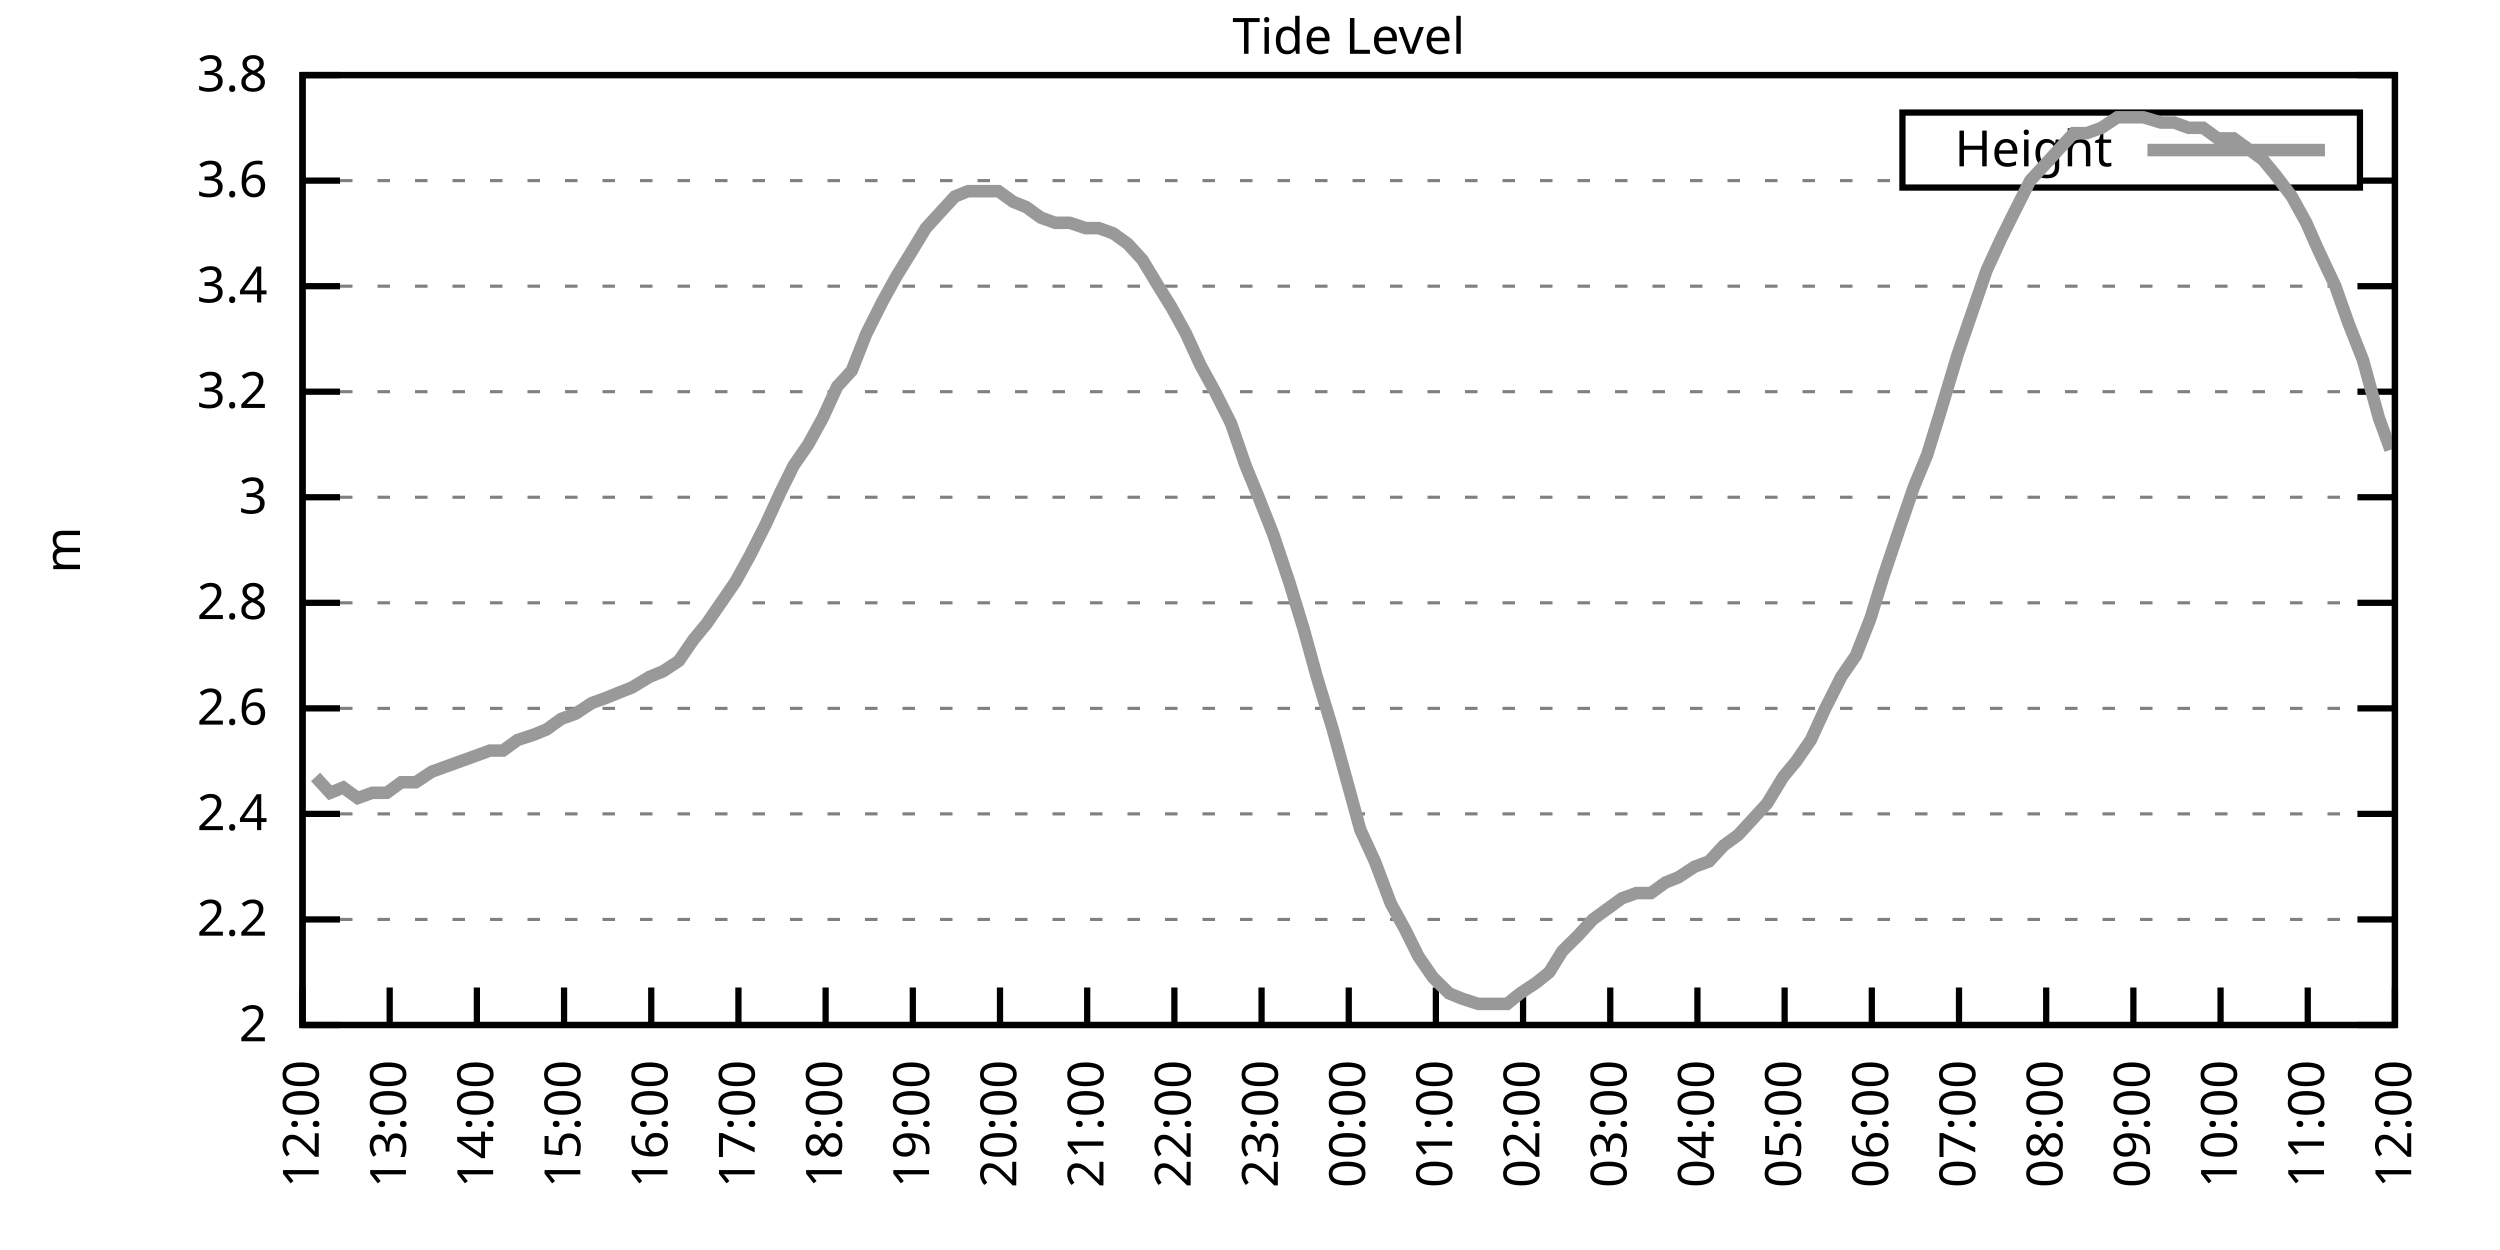
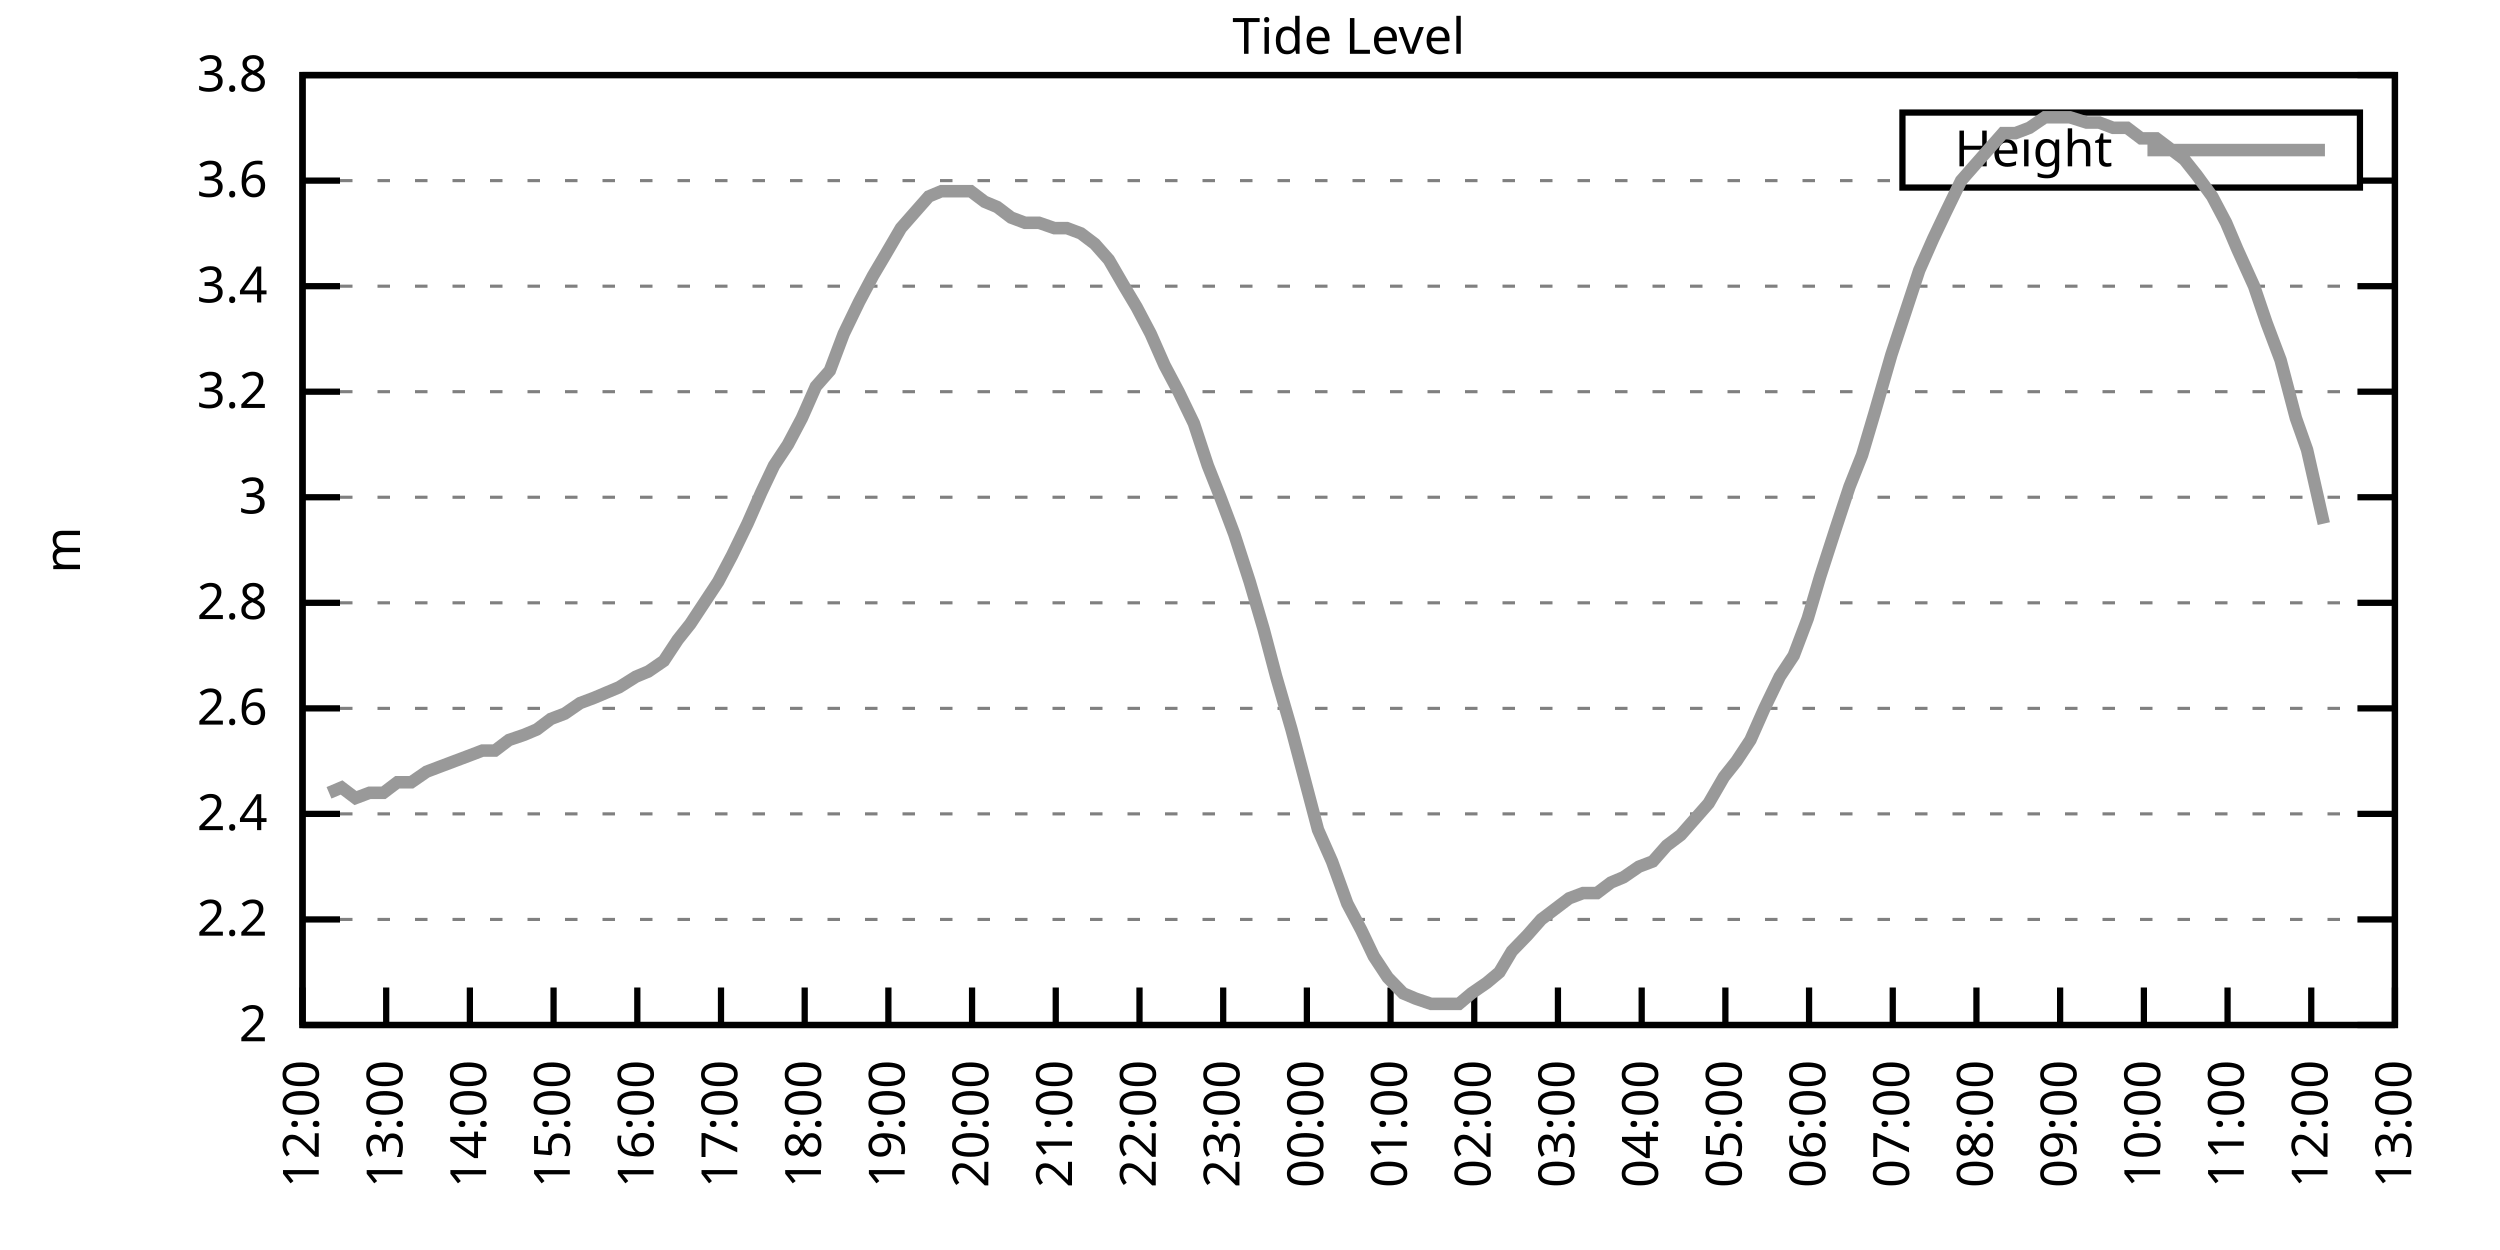
<svg xmlns="http://www.w3.org/2000/svg" xmlns:xlink="http://www.w3.org/1999/xlink" width="400" height="200" viewBox="0 0 400 200">
  <g id="gnuplot_canvas">
    <rect x="0" y="0" width="400" height="200" fill="none" />
    <defs>
      <circle id="gpDot" r="0.5" stroke-width="0.5" stroke="currentColor" />
      <path id="gpPt0" stroke-width="0.333" stroke="currentColor" d="M-1,0 h2 M0,-1 v2" />
      <path id="gpPt1" stroke-width="0.333" stroke="currentColor" d="M-1,-1 L1,1 M1,-1 L-1,1" />
      <path id="gpPt2" stroke-width="0.333" stroke="currentColor" d="M-1,0 L1,0 M0,-1 L0,1 M-1,-1 L1,1 M-1,1 L1,-1" />
      <rect id="gpPt3" stroke-width="0.333" stroke="currentColor" x="-1" y="-1" width="2" height="2" />
      <rect id="gpPt4" stroke-width="0.333" stroke="currentColor" fill="currentColor" x="-1" y="-1" width="2" height="2" />
      <circle id="gpPt5" stroke-width="0.333" stroke="currentColor" cx="0" cy="0" r="1" />
      <use xlink:href="#gpPt5" id="gpPt6" fill="currentColor" stroke="none" />
      <path id="gpPt7" stroke-width="0.333" stroke="currentColor" d="M0,-1.33 L-1.33,0.67 L1.33,0.67 z" />
      <use xlink:href="#gpPt7" id="gpPt8" fill="currentColor" stroke="none" />
      <use xlink:href="#gpPt7" id="gpPt9" stroke="currentColor" transform="rotate(180)" />
      <use xlink:href="#gpPt9" id="gpPt10" fill="currentColor" stroke="none" />
      <use xlink:href="#gpPt3" id="gpPt11" stroke="currentColor" transform="rotate(45)" />
      <use xlink:href="#gpPt11" id="gpPt12" fill="currentColor" stroke="none" />
      <path id="gpPt13" stroke-width="0.333" stroke="currentColor" d="M0,1.330 L1.265,0.411 L0.782,-1.067 L-0.782,-1.076 L-1.265,0.411 z" />
      <use xlink:href="#gpPt13" id="gpPt14" fill="currentColor" stroke="none" />
      <filter id="textbox" filterUnits="objectBoundingBox" x="0" y="0" height="1" width="1">
        <feFlood flood-color="white" flood-opacity="1" result="bgnd" />
        <feComposite in="SourceGraphic" in2="bgnd" operator="atop" />
      </filter>
      <filter id="greybox" filterUnits="objectBoundingBox" x="0" y="0" height="1" width="1">
        <feFlood flood-color="lightgrey" flood-opacity="1" result="grey" />
        <feComposite in="SourceGraphic" in2="grey" operator="atop" />
      </filter>
    </defs>
    <g fill="none" color="white" stroke="currentColor" stroke-width="1.00" stroke-linecap="butt" stroke-linejoin="miter">
</g>
    <g fill="none" color="black" stroke="currentColor" stroke-width="1.00" stroke-linecap="butt" stroke-linejoin="miter">
      <g stroke="none" shape-rendering="crispEdges">
        <polygon fill="rgb(255, 255, 255)" points="48.40,164.00 383.18,164.00 383.18,12.02 48.40,12.02 " />
      </g>
    </g>
    <g fill="none" color="black" stroke="currentColor" stroke-width="1.00" stroke-linecap="butt" stroke-linejoin="miter">
</g>
    <g fill="none" color="black" stroke="black" stroke-width="0.50" stroke-linecap="butt" stroke-linejoin="miter">
</g>
    <g fill="none" color="gray" stroke="currentColor" stroke-width="0.50" stroke-linecap="butt" stroke-linejoin="miter">
      <path stroke="gray" stroke-dasharray="2,4" class="gridline" d="M48.40,164.00 L383.19,164.00  " />
    </g>
    <g fill="none" color="gray" stroke="gray" stroke-width="1.00" stroke-linecap="butt" stroke-linejoin="miter">
</g>
    <g fill="none" color="black" stroke="currentColor" stroke-width="1.00" stroke-linecap="butt" stroke-linejoin="miter">
      <path stroke="black" d="M48.40,164.00 L54.40,164.00 M383.19,164.00 L377.19,164.00  " />
      <g transform="translate(42.80,166.60)" stroke="none" fill="black" font-family="Sans" font-size="8.00" text-anchor="end">
        <text>
          <tspan font-family="Sans"> 2</tspan>
        </text>
      </g>
    </g>
    <g fill="none" color="black" stroke="currentColor" stroke-width="1.00" stroke-linecap="butt" stroke-linejoin="miter">
</g>
    <g fill="none" color="black" stroke="black" stroke-width="0.50" stroke-linecap="butt" stroke-linejoin="miter">
</g>
    <g fill="none" color="gray" stroke="currentColor" stroke-width="0.50" stroke-linecap="butt" stroke-linejoin="miter">
      <path stroke="gray" stroke-dasharray="2,4" class="gridline" d="M48.40,147.11 L383.19,147.11  " />
    </g>
    <g fill="none" color="gray" stroke="gray" stroke-width="1.00" stroke-linecap="butt" stroke-linejoin="miter">
</g>
    <g fill="none" color="black" stroke="currentColor" stroke-width="1.00" stroke-linecap="butt" stroke-linejoin="miter">
      <path stroke="black" d="M48.40,147.11 L54.40,147.11 M383.19,147.11 L377.19,147.11  " />
      <g transform="translate(42.80,149.71)" stroke="none" fill="black" font-family="Sans" font-size="8.00" text-anchor="end">
        <text>
          <tspan font-family="Sans"> 2.2</tspan>
        </text>
      </g>
    </g>
    <g fill="none" color="black" stroke="currentColor" stroke-width="1.00" stroke-linecap="butt" stroke-linejoin="miter">
</g>
    <g fill="none" color="black" stroke="black" stroke-width="0.50" stroke-linecap="butt" stroke-linejoin="miter">
</g>
    <g fill="none" color="gray" stroke="currentColor" stroke-width="0.50" stroke-linecap="butt" stroke-linejoin="miter">
      <path stroke="gray" stroke-dasharray="2,4" class="gridline" d="M48.40,130.22 L383.19,130.22  " />
    </g>
    <g fill="none" color="gray" stroke="gray" stroke-width="1.00" stroke-linecap="butt" stroke-linejoin="miter">
</g>
    <g fill="none" color="black" stroke="currentColor" stroke-width="1.00" stroke-linecap="butt" stroke-linejoin="miter">
      <path stroke="black" d="M48.40,130.22 L54.40,130.22 M383.19,130.22 L377.19,130.22  " />
      <g transform="translate(42.80,132.82)" stroke="none" fill="black" font-family="Sans" font-size="8.00" text-anchor="end">
        <text>
          <tspan font-family="Sans"> 2.4</tspan>
        </text>
      </g>
    </g>
    <g fill="none" color="black" stroke="currentColor" stroke-width="1.00" stroke-linecap="butt" stroke-linejoin="miter">
</g>
    <g fill="none" color="black" stroke="black" stroke-width="0.50" stroke-linecap="butt" stroke-linejoin="miter">
</g>
    <g fill="none" color="gray" stroke="currentColor" stroke-width="0.50" stroke-linecap="butt" stroke-linejoin="miter">
      <path stroke="gray" stroke-dasharray="2,4" class="gridline" d="M48.40,113.34 L383.19,113.34  " />
    </g>
    <g fill="none" color="gray" stroke="gray" stroke-width="1.00" stroke-linecap="butt" stroke-linejoin="miter">
</g>
    <g fill="none" color="black" stroke="currentColor" stroke-width="1.00" stroke-linecap="butt" stroke-linejoin="miter">
      <path stroke="black" d="M48.40,113.34 L54.40,113.34 M383.19,113.34 L377.19,113.34  " />
      <g transform="translate(42.80,115.94)" stroke="none" fill="black" font-family="Sans" font-size="8.00" text-anchor="end">
        <text>
          <tspan font-family="Sans"> 2.6</tspan>
        </text>
      </g>
    </g>
    <g fill="none" color="black" stroke="currentColor" stroke-width="1.00" stroke-linecap="butt" stroke-linejoin="miter">
</g>
    <g fill="none" color="black" stroke="black" stroke-width="0.50" stroke-linecap="butt" stroke-linejoin="miter">
</g>
    <g fill="none" color="gray" stroke="currentColor" stroke-width="0.50" stroke-linecap="butt" stroke-linejoin="miter">
      <path stroke="gray" stroke-dasharray="2,4" class="gridline" d="M48.40,96.45 L383.19,96.45  " />
    </g>
    <g fill="none" color="gray" stroke="gray" stroke-width="1.00" stroke-linecap="butt" stroke-linejoin="miter">
</g>
    <g fill="none" color="black" stroke="currentColor" stroke-width="1.00" stroke-linecap="butt" stroke-linejoin="miter">
      <path stroke="black" d="M48.40,96.45 L54.40,96.45 M383.19,96.45 L377.19,96.45  " />
      <g transform="translate(42.80,99.05)" stroke="none" fill="black" font-family="Sans" font-size="8.00" text-anchor="end">
        <text>
          <tspan font-family="Sans"> 2.8</tspan>
        </text>
      </g>
    </g>
    <g fill="none" color="black" stroke="currentColor" stroke-width="1.00" stroke-linecap="butt" stroke-linejoin="miter">
</g>
    <g fill="none" color="black" stroke="black" stroke-width="0.50" stroke-linecap="butt" stroke-linejoin="miter">
</g>
    <g fill="none" color="gray" stroke="currentColor" stroke-width="0.50" stroke-linecap="butt" stroke-linejoin="miter">
      <path stroke="gray" stroke-dasharray="2,4" class="gridline" d="M48.40,79.56 L383.19,79.56  " />
    </g>
    <g fill="none" color="gray" stroke="gray" stroke-width="1.00" stroke-linecap="butt" stroke-linejoin="miter">
</g>
    <g fill="none" color="black" stroke="currentColor" stroke-width="1.00" stroke-linecap="butt" stroke-linejoin="miter">
      <path stroke="black" d="M48.40,79.56 L54.40,79.56 M383.19,79.56 L377.19,79.56  " />
      <g transform="translate(42.80,82.16)" stroke="none" fill="black" font-family="Sans" font-size="8.00" text-anchor="end">
        <text>
          <tspan font-family="Sans"> 3</tspan>
        </text>
      </g>
    </g>
    <g fill="none" color="black" stroke="currentColor" stroke-width="1.00" stroke-linecap="butt" stroke-linejoin="miter">
</g>
    <g fill="none" color="black" stroke="black" stroke-width="0.50" stroke-linecap="butt" stroke-linejoin="miter">
</g>
    <g fill="none" color="gray" stroke="currentColor" stroke-width="0.50" stroke-linecap="butt" stroke-linejoin="miter">
      <path stroke="gray" stroke-dasharray="2,4" class="gridline" d="M48.40,62.67 L383.19,62.67  " />
    </g>
    <g fill="none" color="gray" stroke="gray" stroke-width="1.00" stroke-linecap="butt" stroke-linejoin="miter">
</g>
    <g fill="none" color="black" stroke="currentColor" stroke-width="1.00" stroke-linecap="butt" stroke-linejoin="miter">
      <path stroke="black" d="M48.40,62.67 L54.40,62.67 M383.19,62.67 L377.19,62.67  " />
      <g transform="translate(42.80,65.27)" stroke="none" fill="black" font-family="Sans" font-size="8.00" text-anchor="end">
        <text>
          <tspan font-family="Sans"> 3.2</tspan>
        </text>
      </g>
    </g>
    <g fill="none" color="black" stroke="currentColor" stroke-width="1.00" stroke-linecap="butt" stroke-linejoin="miter">
</g>
    <g fill="none" color="black" stroke="black" stroke-width="0.50" stroke-linecap="butt" stroke-linejoin="miter">
</g>
    <g fill="none" color="gray" stroke="currentColor" stroke-width="0.50" stroke-linecap="butt" stroke-linejoin="miter">
      <path stroke="gray" stroke-dasharray="2,4" class="gridline" d="M48.40,45.79 L383.19,45.79  " />
    </g>
    <g fill="none" color="gray" stroke="gray" stroke-width="1.00" stroke-linecap="butt" stroke-linejoin="miter">
</g>
    <g fill="none" color="black" stroke="currentColor" stroke-width="1.00" stroke-linecap="butt" stroke-linejoin="miter">
      <path stroke="black" d="M48.40,45.79 L54.40,45.79 M383.19,45.79 L377.19,45.79  " />
      <g transform="translate(42.80,48.39)" stroke="none" fill="black" font-family="Sans" font-size="8.00" text-anchor="end">
        <text>
          <tspan font-family="Sans"> 3.4</tspan>
        </text>
      </g>
    </g>
    <g fill="none" color="black" stroke="currentColor" stroke-width="1.00" stroke-linecap="butt" stroke-linejoin="miter">
</g>
    <g fill="none" color="black" stroke="black" stroke-width="0.50" stroke-linecap="butt" stroke-linejoin="miter">
</g>
    <g fill="none" color="gray" stroke="currentColor" stroke-width="0.50" stroke-linecap="butt" stroke-linejoin="miter">
      <path stroke="gray" stroke-dasharray="2,4" class="gridline" d="M48.40,28.90 L304.39,28.90 M377.59,28.90 L383.19,28.90  " />
    </g>
    <g fill="none" color="gray" stroke="gray" stroke-width="1.00" stroke-linecap="butt" stroke-linejoin="miter">
</g>
    <g fill="none" color="black" stroke="currentColor" stroke-width="1.00" stroke-linecap="butt" stroke-linejoin="miter">
      <path stroke="black" d="M48.40,28.90 L54.40,28.90 M383.19,28.90 L377.19,28.90  " />
      <g transform="translate(42.80,31.50)" stroke="none" fill="black" font-family="Sans" font-size="8.00" text-anchor="end">
        <text>
          <tspan font-family="Sans"> 3.6</tspan>
        </text>
      </g>
    </g>
    <g fill="none" color="black" stroke="currentColor" stroke-width="1.00" stroke-linecap="butt" stroke-linejoin="miter">
</g>
    <g fill="none" color="black" stroke="black" stroke-width="0.50" stroke-linecap="butt" stroke-linejoin="miter">
</g>
    <g fill="none" color="gray" stroke="currentColor" stroke-width="0.50" stroke-linecap="butt" stroke-linejoin="miter">
      <path stroke="gray" stroke-dasharray="2,4" class="gridline" d="M48.40,12.01 L383.19,12.01  " />
    </g>
    <g fill="none" color="gray" stroke="gray" stroke-width="1.00" stroke-linecap="butt" stroke-linejoin="miter">
</g>
    <g fill="none" color="black" stroke="currentColor" stroke-width="1.00" stroke-linecap="butt" stroke-linejoin="miter">
      <path stroke="black" d="M48.40,12.01 L54.40,12.01 M383.19,12.01 L377.19,12.01  " />
      <g transform="translate(42.80,14.61)" stroke="none" fill="black" font-family="Sans" font-size="8.00" text-anchor="end">
        <text>
          <tspan font-family="Sans"> 3.8</tspan>
        </text>
      </g>
    </g>
    <g fill="none" color="black" stroke="currentColor" stroke-width="1.00" stroke-linecap="butt" stroke-linejoin="miter">
      <path stroke="black" d="M48.40,164.00 L48.40,158.00  " />
      <g transform="translate(51.00,169.60) rotate(270.00)" stroke="none" fill="black" font-family="Sans" font-size="8.00" text-anchor="end">
        <text>
          <tspan font-family="Sans">12:00</tspan>
        </text>
      </g>
    </g>
    <g fill="none" color="black" stroke="currentColor" stroke-width="1.00" stroke-linecap="butt" stroke-linejoin="miter">
-       <path stroke="black" d="M62.35,164.00 L62.35,158.00  " />
-       <g transform="translate(64.95,169.60) rotate(270.00)" stroke="none" fill="black" font-family="Sans" font-size="8.00" text-anchor="end">
+       <path stroke="black" d="M61.79,164.00 L61.79,158.00  " />
+       <g transform="translate(64.39,169.60) rotate(270.00)" stroke="none" fill="black" font-family="Sans" font-size="8.00" text-anchor="end">
        <text>
          <tspan font-family="Sans">13:00</tspan>
        </text>
      </g>
    </g>
    <g fill="none" color="black" stroke="currentColor" stroke-width="1.00" stroke-linecap="butt" stroke-linejoin="miter">
-       <path stroke="black" d="M76.30,164.00 L76.30,158.00  " />
-       <g transform="translate(78.90,169.60) rotate(270.00)" stroke="none" fill="black" font-family="Sans" font-size="8.00" text-anchor="end">
+       <path stroke="black" d="M75.18,164.00 L75.18,158.00  " />
+       <g transform="translate(77.78,169.60) rotate(270.00)" stroke="none" fill="black" font-family="Sans" font-size="8.00" text-anchor="end">
        <text>
          <tspan font-family="Sans">14:00</tspan>
        </text>
      </g>
    </g>
    <g fill="none" color="black" stroke="currentColor" stroke-width="1.00" stroke-linecap="butt" stroke-linejoin="miter">
-       <path stroke="black" d="M90.25,164.00 L90.25,158.00  " />
-       <g transform="translate(92.85,169.60) rotate(270.00)" stroke="none" fill="black" font-family="Sans" font-size="8.00" text-anchor="end">
+       <path stroke="black" d="M88.57,164.00 L88.57,158.00  " />
+       <g transform="translate(91.17,169.60) rotate(270.00)" stroke="none" fill="black" font-family="Sans" font-size="8.00" text-anchor="end">
        <text>
          <tspan font-family="Sans">15:00</tspan>
        </text>
      </g>
    </g>
    <g fill="none" color="black" stroke="currentColor" stroke-width="1.00" stroke-linecap="butt" stroke-linejoin="miter">
-       <path stroke="black" d="M104.20,164.00 L104.20,158.00  " />
-       <g transform="translate(106.80,169.60) rotate(270.00)" stroke="none" fill="black" font-family="Sans" font-size="8.00" text-anchor="end">
+       <path stroke="black" d="M101.97,164.00 L101.97,158.00  " />
+       <g transform="translate(104.57,169.60) rotate(270.00)" stroke="none" fill="black" font-family="Sans" font-size="8.00" text-anchor="end">
        <text>
          <tspan font-family="Sans">16:00</tspan>
        </text>
      </g>
    </g>
    <g fill="none" color="black" stroke="currentColor" stroke-width="1.00" stroke-linecap="butt" stroke-linejoin="miter">
-       <path stroke="black" d="M118.15,164.00 L118.15,158.00  " />
-       <g transform="translate(120.75,169.60) rotate(270.00)" stroke="none" fill="black" font-family="Sans" font-size="8.00" text-anchor="end">
+       <path stroke="black" d="M115.36,164.00 L115.36,158.00  " />
+       <g transform="translate(117.96,169.60) rotate(270.00)" stroke="none" fill="black" font-family="Sans" font-size="8.00" text-anchor="end">
        <text>
          <tspan font-family="Sans">17:00</tspan>
        </text>
      </g>
    </g>
    <g fill="none" color="black" stroke="currentColor" stroke-width="1.00" stroke-linecap="butt" stroke-linejoin="miter">
-       <path stroke="black" d="M132.10,164.00 L132.10,158.00  " />
-       <g transform="translate(134.70,169.60) rotate(270.00)" stroke="none" fill="black" font-family="Sans" font-size="8.00" text-anchor="end">
+       <path stroke="black" d="M128.75,164.00 L128.75,158.00  " />
+       <g transform="translate(131.35,169.60) rotate(270.00)" stroke="none" fill="black" font-family="Sans" font-size="8.00" text-anchor="end">
        <text>
          <tspan font-family="Sans">18:00</tspan>
        </text>
      </g>
    </g>
    <g fill="none" color="black" stroke="currentColor" stroke-width="1.00" stroke-linecap="butt" stroke-linejoin="miter">
-       <path stroke="black" d="M146.05,164.00 L146.05,158.00  " />
-       <g transform="translate(148.65,169.60) rotate(270.00)" stroke="none" fill="black" font-family="Sans" font-size="8.00" text-anchor="end">
+       <path stroke="black" d="M142.14,164.00 L142.14,158.00  " />
+       <g transform="translate(144.74,169.60) rotate(270.00)" stroke="none" fill="black" font-family="Sans" font-size="8.00" text-anchor="end">
        <text>
          <tspan font-family="Sans">19:00</tspan>
        </text>
      </g>
    </g>
    <g fill="none" color="black" stroke="currentColor" stroke-width="1.00" stroke-linecap="butt" stroke-linejoin="miter">
-       <path stroke="black" d="M160.00,164.00 L160.00,158.00  " />
-       <g transform="translate(162.60,169.60) rotate(270.00)" stroke="none" fill="black" font-family="Sans" font-size="8.00" text-anchor="end">
+       <path stroke="black" d="M155.53,164.00 L155.53,158.00  " />
+       <g transform="translate(158.13,169.60) rotate(270.00)" stroke="none" fill="black" font-family="Sans" font-size="8.00" text-anchor="end">
        <text>
          <tspan font-family="Sans">20:00</tspan>
        </text>
      </g>
    </g>
    <g fill="none" color="black" stroke="currentColor" stroke-width="1.00" stroke-linecap="butt" stroke-linejoin="miter">
-       <path stroke="black" d="M173.95,164.00 L173.95,158.00  " />
-       <g transform="translate(176.55,169.60) rotate(270.00)" stroke="none" fill="black" font-family="Sans" font-size="8.00" text-anchor="end">
+       <path stroke="black" d="M168.92,164.00 L168.92,158.00  " />
+       <g transform="translate(171.52,169.60) rotate(270.00)" stroke="none" fill="black" font-family="Sans" font-size="8.00" text-anchor="end">
        <text>
          <tspan font-family="Sans">21:00</tspan>
        </text>
      </g>
    </g>
    <g fill="none" color="black" stroke="currentColor" stroke-width="1.00" stroke-linecap="butt" stroke-linejoin="miter">
-       <path stroke="black" d="M187.90,164.00 L187.90,158.00  " />
-       <g transform="translate(190.50,169.60) rotate(270.00)" stroke="none" fill="black" font-family="Sans" font-size="8.00" text-anchor="end">
+       <path stroke="black" d="M182.32,164.00 L182.32,158.00  " />
+       <g transform="translate(184.92,169.60) rotate(270.00)" stroke="none" fill="black" font-family="Sans" font-size="8.00" text-anchor="end">
        <text>
          <tspan font-family="Sans">22:00</tspan>
        </text>
      </g>
    </g>
    <g fill="none" color="black" stroke="currentColor" stroke-width="1.00" stroke-linecap="butt" stroke-linejoin="miter">
-       <path stroke="black" d="M201.85,164.00 L201.85,158.00  " />
-       <g transform="translate(204.45,169.60) rotate(270.00)" stroke="none" fill="black" font-family="Sans" font-size="8.00" text-anchor="end">
+       <path stroke="black" d="M195.71,164.00 L195.71,158.00  " />
+       <g transform="translate(198.31,169.60) rotate(270.00)" stroke="none" fill="black" font-family="Sans" font-size="8.00" text-anchor="end">
        <text>
          <tspan font-family="Sans">23:00</tspan>
        </text>
      </g>
    </g>
    <g fill="none" color="black" stroke="currentColor" stroke-width="1.00" stroke-linecap="butt" stroke-linejoin="miter">
-       <path stroke="black" d="M215.80,164.00 L215.80,158.00  " />
-       <g transform="translate(218.40,169.60) rotate(270.00)" stroke="none" fill="black" font-family="Sans" font-size="8.00" text-anchor="end">
+       <path stroke="black" d="M209.10,164.00 L209.10,158.00  " />
+       <g transform="translate(211.70,169.60) rotate(270.00)" stroke="none" fill="black" font-family="Sans" font-size="8.00" text-anchor="end">
        <text>
          <tspan font-family="Sans">00:00</tspan>
        </text>
      </g>
    </g>
    <g fill="none" color="black" stroke="currentColor" stroke-width="1.00" stroke-linecap="butt" stroke-linejoin="miter">
-       <path stroke="black" d="M229.74,164.00 L229.74,158.00  " />
-       <g transform="translate(232.34,169.60) rotate(270.00)" stroke="none" fill="black" font-family="Sans" font-size="8.00" text-anchor="end">
+       <path stroke="black" d="M222.49,164.00 L222.49,158.00  " />
+       <g transform="translate(225.09,169.60) rotate(270.00)" stroke="none" fill="black" font-family="Sans" font-size="8.00" text-anchor="end">
        <text>
          <tspan font-family="Sans">01:00</tspan>
        </text>
      </g>
    </g>
    <g fill="none" color="black" stroke="currentColor" stroke-width="1.00" stroke-linecap="butt" stroke-linejoin="miter">
-       <path stroke="black" d="M243.69,164.00 L243.69,158.00  " />
-       <g transform="translate(246.29,169.60) rotate(270.00)" stroke="none" fill="black" font-family="Sans" font-size="8.00" text-anchor="end">
+       <path stroke="black" d="M235.88,164.00 L235.88,158.00  " />
+       <g transform="translate(238.48,169.60) rotate(270.00)" stroke="none" fill="black" font-family="Sans" font-size="8.00" text-anchor="end">
        <text>
          <tspan font-family="Sans">02:00</tspan>
        </text>
      </g>
    </g>
    <g fill="none" color="black" stroke="currentColor" stroke-width="1.00" stroke-linecap="butt" stroke-linejoin="miter">
-       <path stroke="black" d="M257.64,164.00 L257.64,158.00  " />
-       <g transform="translate(260.24,169.60) rotate(270.00)" stroke="none" fill="black" font-family="Sans" font-size="8.00" text-anchor="end">
+       <path stroke="black" d="M249.27,164.00 L249.27,158.00  " />
+       <g transform="translate(251.87,169.60) rotate(270.00)" stroke="none" fill="black" font-family="Sans" font-size="8.00" text-anchor="end">
        <text>
          <tspan font-family="Sans">03:00</tspan>
        </text>
      </g>
    </g>
    <g fill="none" color="black" stroke="currentColor" stroke-width="1.00" stroke-linecap="butt" stroke-linejoin="miter">
-       <path stroke="black" d="M271.59,164.00 L271.59,158.00  " />
-       <g transform="translate(274.19,169.60) rotate(270.00)" stroke="none" fill="black" font-family="Sans" font-size="8.00" text-anchor="end">
+       <path stroke="black" d="M262.67,164.00 L262.67,158.00  " />
+       <g transform="translate(265.27,169.60) rotate(270.00)" stroke="none" fill="black" font-family="Sans" font-size="8.00" text-anchor="end">
        <text>
          <tspan font-family="Sans">04:00</tspan>
        </text>
      </g>
    </g>
    <g fill="none" color="black" stroke="currentColor" stroke-width="1.00" stroke-linecap="butt" stroke-linejoin="miter">
-       <path stroke="black" d="M285.54,164.00 L285.54,158.00  " />
-       <g transform="translate(288.14,169.60) rotate(270.00)" stroke="none" fill="black" font-family="Sans" font-size="8.00" text-anchor="end">
+       <path stroke="black" d="M276.06,164.00 L276.06,158.00  " />
+       <g transform="translate(278.66,169.60) rotate(270.00)" stroke="none" fill="black" font-family="Sans" font-size="8.00" text-anchor="end">
        <text>
          <tspan font-family="Sans">05:00</tspan>
        </text>
      </g>
    </g>
    <g fill="none" color="black" stroke="currentColor" stroke-width="1.00" stroke-linecap="butt" stroke-linejoin="miter">
-       <path stroke="black" d="M299.49,164.00 L299.49,158.00  " />
-       <g transform="translate(302.09,169.60) rotate(270.00)" stroke="none" fill="black" font-family="Sans" font-size="8.00" text-anchor="end">
+       <path stroke="black" d="M289.45,164.00 L289.45,158.00  " />
+       <g transform="translate(292.05,169.60) rotate(270.00)" stroke="none" fill="black" font-family="Sans" font-size="8.00" text-anchor="end">
        <text>
          <tspan font-family="Sans">06:00</tspan>
        </text>
      </g>
    </g>
    <g fill="none" color="black" stroke="currentColor" stroke-width="1.00" stroke-linecap="butt" stroke-linejoin="miter">
-       <path stroke="black" d="M313.44,164.00 L313.44,158.00  " />
-       <g transform="translate(316.04,169.60) rotate(270.00)" stroke="none" fill="black" font-family="Sans" font-size="8.00" text-anchor="end">
+       <path stroke="black" d="M302.84,164.00 L302.84,158.00  " />
+       <g transform="translate(305.44,169.60) rotate(270.00)" stroke="none" fill="black" font-family="Sans" font-size="8.00" text-anchor="end">
        <text>
          <tspan font-family="Sans">07:00</tspan>
        </text>
      </g>
    </g>
    <g fill="none" color="black" stroke="currentColor" stroke-width="1.00" stroke-linecap="butt" stroke-linejoin="miter">
-       <path stroke="black" d="M327.39,164.00 L327.39,158.00  " />
-       <g transform="translate(329.99,169.60) rotate(270.00)" stroke="none" fill="black" font-family="Sans" font-size="8.00" text-anchor="end">
+       <path stroke="black" d="M316.23,164.00 L316.23,158.00  " />
+       <g transform="translate(318.83,169.60) rotate(270.00)" stroke="none" fill="black" font-family="Sans" font-size="8.00" text-anchor="end">
        <text>
          <tspan font-family="Sans">08:00</tspan>
        </text>
      </g>
    </g>
    <g fill="none" color="black" stroke="currentColor" stroke-width="1.00" stroke-linecap="butt" stroke-linejoin="miter">
-       <path stroke="black" d="M341.34,164.00 L341.34,158.00  " />
-       <g transform="translate(343.94,169.60) rotate(270.00)" stroke="none" fill="black" font-family="Sans" font-size="8.00" text-anchor="end">
+       <path stroke="black" d="M329.62,164.00 L329.62,158.00  " />
+       <g transform="translate(332.22,169.60) rotate(270.00)" stroke="none" fill="black" font-family="Sans" font-size="8.00" text-anchor="end">
        <text>
          <tspan font-family="Sans">09:00</tspan>
        </text>
      </g>
    </g>
    <g fill="none" color="black" stroke="currentColor" stroke-width="1.00" stroke-linecap="butt" stroke-linejoin="miter">
-       <path stroke="black" d="M355.29,164.00 L355.29,158.00  " />
-       <g transform="translate(357.89,169.60) rotate(270.00)" stroke="none" fill="black" font-family="Sans" font-size="8.00" text-anchor="end">
+       <path stroke="black" d="M343.02,164.00 L343.02,158.00  " />
+       <g transform="translate(345.62,169.60) rotate(270.00)" stroke="none" fill="black" font-family="Sans" font-size="8.00" text-anchor="end">
        <text>
          <tspan font-family="Sans">10:00</tspan>
        </text>
      </g>
    </g>
    <g fill="none" color="black" stroke="currentColor" stroke-width="1.00" stroke-linecap="butt" stroke-linejoin="miter">
-       <path stroke="black" d="M369.24,164.00 L369.24,158.00  " />
-       <g transform="translate(371.84,169.60) rotate(270.00)" stroke="none" fill="black" font-family="Sans" font-size="8.00" text-anchor="end">
+       <path stroke="black" d="M356.41,164.00 L356.41,158.00  " />
+       <g transform="translate(359.01,169.60) rotate(270.00)" stroke="none" fill="black" font-family="Sans" font-size="8.00" text-anchor="end">
        <text>
          <tspan font-family="Sans">11:00</tspan>
+         </text>
+       </g>
+     </g>
+     <g fill="none" color="black" stroke="currentColor" stroke-width="1.00" stroke-linecap="butt" stroke-linejoin="miter">
+       <path stroke="black" d="M369.80,164.00 L369.80,158.00  " />
+       <g transform="translate(372.40,169.60) rotate(270.00)" stroke="none" fill="black" font-family="Sans" font-size="8.00" text-anchor="end">
+         <text>
+           <tspan font-family="Sans">12:00</tspan>
        </text>
      </g>
    </g>
    <g fill="none" color="black" stroke="currentColor" stroke-width="1.00" stroke-linecap="butt" stroke-linejoin="miter">
      <path stroke="black" d="M383.19,164.00 L383.19,158.00  " />
      <g transform="translate(385.79,169.60) rotate(270.00)" stroke="none" fill="black" font-family="Sans" font-size="8.00" text-anchor="end">
        <text>
-           <tspan font-family="Sans">12:00</tspan>
+           <tspan font-family="Sans">13:00</tspan>
        </text>
      </g>
    </g>
    <g fill="none" color="black" stroke="currentColor" stroke-width="1.00" stroke-linecap="butt" stroke-linejoin="miter">
</g>
    <g fill="none" color="black" stroke="currentColor" stroke-width="1.00" stroke-linecap="butt" stroke-linejoin="miter">
      <path stroke="black" d="M48.40,12.01 L48.40,164.00 L383.19,164.00 L383.19,12.01 L48.40,12.01 Z  " />
    </g>
    <g fill="none" color="black" stroke="currentColor" stroke-width="1.00" stroke-linecap="butt" stroke-linejoin="miter">
</g>
    <g fill="none" color="black" stroke="currentColor" stroke-width="1.00" stroke-linecap="butt" stroke-linejoin="miter">
      <path stroke="black" d="M304.39,30.01 L304.39,18.01 L377.59,18.01 L377.59,30.01 L304.39,30.01 Z  " />
    </g>
    <g id="Tide_level_plot_1">
      <g fill="none" color="white" stroke="black" stroke-width="2.00" stroke-linecap="butt" stroke-linejoin="miter">
</g>
      <g fill="none" color="black" stroke="currentColor" stroke-width="2.00" stroke-linecap="butt" stroke-linejoin="miter">
        <g transform="translate(337.99,26.61)" stroke="none" fill="black" font-family="Sans" font-size="8.00" text-anchor="end">
          <text>
            <tspan font-family="Sans">Height</tspan>
          </text>
        </g>
      </g>
      <g fill="none" color="black" stroke="currentColor" stroke-width="2.00" stroke-linecap="butt" stroke-linejoin="miter">
-         <path stroke="rgb(153, 153, 153)" d="M343.59,24.01 L371.99,24.01 M50.49,124.31 L52.82,126.85 L54.91,126.00 L57.23,127.69 L59.56,126.85 L61.88,126.85   L64.21,125.16 L66.53,125.16 L69.09,123.47 L71.42,122.62 L73.74,121.78 L76.07,120.94 L78.39,120.09 L80.48,120.09   L82.81,118.40 L85.37,117.56 L87.46,116.71 L89.78,115.03 L92.11,114.18 L94.67,112.49 L96.99,111.65 L99.08,110.80   L101.18,109.96 L103.97,108.27 L106.06,107.43 L108.62,105.74 L110.94,102.36 L113.03,99.83 L115.36,96.45 L117.68,93.07   L120.01,88.85 L122.57,83.78 L124.89,78.72 L126.98,74.49 L129.31,71.12 L131.63,66.90 L133.96,61.83 L136.28,59.30   L138.61,53.39 L141.16,48.32 L143.49,44.10 L145.58,40.72 L148.14,36.50 L150.46,33.96 L152.79,31.43 L154.88,30.59   L157.21,30.59 L159.76,30.59 L162.09,32.28 L164.18,33.12 L166.51,34.81 L168.83,35.65 L171.16,35.65 L173.71,36.50   L175.81,36.50 L178.13,37.34 L180.46,39.03 L182.78,41.56 L185.34,45.79 L187.43,49.16 L189.76,53.39 L192.08,58.45   L194.41,62.67 L196.96,67.74 L199.29,74.49 L201.38,79.56 L203.71,85.47 L206.26,93.07 L208.59,100.67 L210.68,108.27   L213.24,116.71 L215.33,124.31 L217.65,132.76 L219.98,137.82 L222.54,144.58 L224.86,148.80 L226.95,153.02 L229.28,156.40   L231.84,158.93 L233.93,159.78 L236.49,160.62 L238.81,160.62 L241.14,160.62 L243.23,158.93 L245.79,157.24 L247.88,155.56   L249.97,152.18 L252.53,149.65 L254.85,147.11 L257.18,145.42 L259.50,143.73 L261.83,142.89 L264.15,142.89 L266.48,141.20   L268.57,140.36 L271.13,138.67 L273.45,137.82 L275.78,135.29 L278.10,133.60 L280.43,131.07 L282.75,128.54 L285.31,124.31   L287.40,121.78 L289.73,118.40 L292.05,113.34 L294.61,108.27 L296.94,104.89 L299.26,98.98 L301.35,92.23 L303.91,84.63   L306.23,77.87 L308.33,72.81 L310.42,66.05 L313.21,56.76 L315.53,50.01 L317.86,43.25 L320.18,38.19 L322.28,33.96   L324.83,28.90 L327.16,26.36 L329.48,23.83 L331.81,21.30 L333.90,21.30 L336.23,20.45 L338.78,18.77 L340.88,18.77   L342.97,18.77 L345.76,19.61 L347.85,19.61 L350.18,20.45 L352.50,20.45 L354.83,22.14 L357.38,22.14 L359.71,23.83   L362.03,25.52 L364.13,28.05 L366.68,31.43 L369.01,35.65 L370.87,39.87 L373.66,45.79 L375.75,51.70 L378.08,57.61   L380.63,66.90 L382.49,71.96  " />
+         <path stroke="rgb(153, 153, 153)" d="M343.59,24.01 L371.99,24.01 M52.64,126.85 L54.65,126.00 L56.88,127.69 L59.11,126.85 L61.35,126.85 L63.58,125.16   L65.81,125.16 L68.26,123.47 L70.50,122.62 L72.73,121.78 L74.96,120.94 L77.19,120.09 L79.20,120.09 L81.43,118.40   L83.89,117.56 L85.90,116.71 L88.13,115.03 L90.36,114.18 L92.82,112.49 L95.05,111.65 L97.06,110.80 L99.06,109.96   L101.74,108.27 L103.75,107.43 L106.21,105.74 L108.44,102.36 L110.45,99.83 L112.68,96.45 L114.91,93.07 L117.14,88.85   L119.60,83.78 L121.83,78.72 L123.84,74.49 L126.07,71.12 L128.30,66.90 L130.54,61.83 L132.77,59.30 L135.00,53.39   L137.45,48.32 L139.69,44.10 L141.69,40.72 L144.15,36.50 L146.38,33.96 L148.61,31.43 L150.62,30.59 L152.85,30.59   L155.31,30.59 L157.54,32.28 L159.55,33.12 L161.78,34.81 L164.01,35.65 L166.25,35.65 L168.70,36.50 L170.71,36.50   L172.94,37.34 L175.17,39.03 L177.41,41.56 L179.86,45.79 L181.87,49.16 L184.10,53.39 L186.33,58.45 L188.57,62.67   L191.02,67.74 L193.25,74.49 L195.26,79.56 L197.49,85.47 L199.95,93.07 L202.18,100.67 L204.19,108.27 L206.64,116.71   L208.65,124.31 L210.88,132.76 L213.12,137.82 L215.57,144.58 L217.80,148.80 L219.81,153.02 L222.04,156.40 L224.50,158.93   L226.51,159.78 L228.96,160.62 L231.20,160.62 L233.43,160.62 L235.44,158.93 L237.89,157.24 L239.90,155.56 L241.91,152.18   L244.36,149.65 L246.60,147.11 L248.83,145.42 L251.06,143.73 L253.29,142.89 L255.52,142.89 L257.76,141.20 L259.76,140.36   L262.22,138.67 L264.45,137.82 L266.68,135.29 L268.92,133.60 L271.15,131.07 L273.38,128.54 L275.83,124.31 L277.84,121.78   L280.07,118.40 L282.31,113.34 L284.76,108.27 L286.99,104.89 L289.23,98.98 L291.23,92.23 L293.69,84.63 L295.92,77.87   L297.93,72.81 L299.94,66.05 L302.62,56.76 L304.85,50.01 L307.08,43.25 L309.31,38.19 L311.32,33.96 L313.78,28.90   L316.01,26.36 L318.24,23.83 L320.47,21.30 L322.48,21.30 L324.71,20.45 L327.17,18.77 L329.18,18.77 L331.19,18.77   L333.86,19.61 L335.87,19.61 L338.10,20.45 L340.34,20.45 L342.57,22.14 L345.02,22.14 L347.26,23.83 L349.49,25.52   L351.50,28.05 L353.95,31.43 L356.18,35.65 L357.97,39.87 L360.65,45.79 L362.66,51.70 L364.89,57.61 L367.34,66.90   L369.13,71.96 L371.81,83.78  " />
      </g>
    </g>
    <g fill="none" color="black" stroke="currentColor" stroke-width="2.00" stroke-linecap="butt" stroke-linejoin="miter">
</g>
    <g fill="none" color="black" stroke="black" stroke-width="1.00" stroke-linecap="butt" stroke-linejoin="miter">
</g>
    <g fill="none" color="black" stroke="currentColor" stroke-width="1.00" stroke-linecap="butt" stroke-linejoin="miter">
      <path stroke="black" d="M48.40,12.01 L48.40,164.00 L383.19,164.00 L383.19,12.01 L48.40,12.01 Z  " />
      <g transform="translate(12.80,88.01) rotate(270.00)" stroke="none" fill="black" font-family="Sans" font-size="8.00" text-anchor="middle">
        <text>
          <tspan font-family="Sans">m</tspan>
        </text>
      </g>
    </g>
    <g fill="none" color="black" stroke="currentColor" stroke-width="1.00" stroke-linecap="butt" stroke-linejoin="miter">
</g>
    <g fill="none" color="black" stroke="currentColor" stroke-width="1.00" stroke-linecap="butt" stroke-linejoin="miter">
      <g transform="translate(215.79,8.61)" stroke="none" fill="black" font-family="Sans" font-size="8.00" text-anchor="middle">
        <text>
          <tspan font-family="Sans">Tide Level</tspan>
        </text>
      </g>
    </g>
    <g fill="none" color="black" stroke="currentColor" stroke-width="1.00" stroke-linecap="butt" stroke-linejoin="miter">
</g>
  </g>
</svg>
